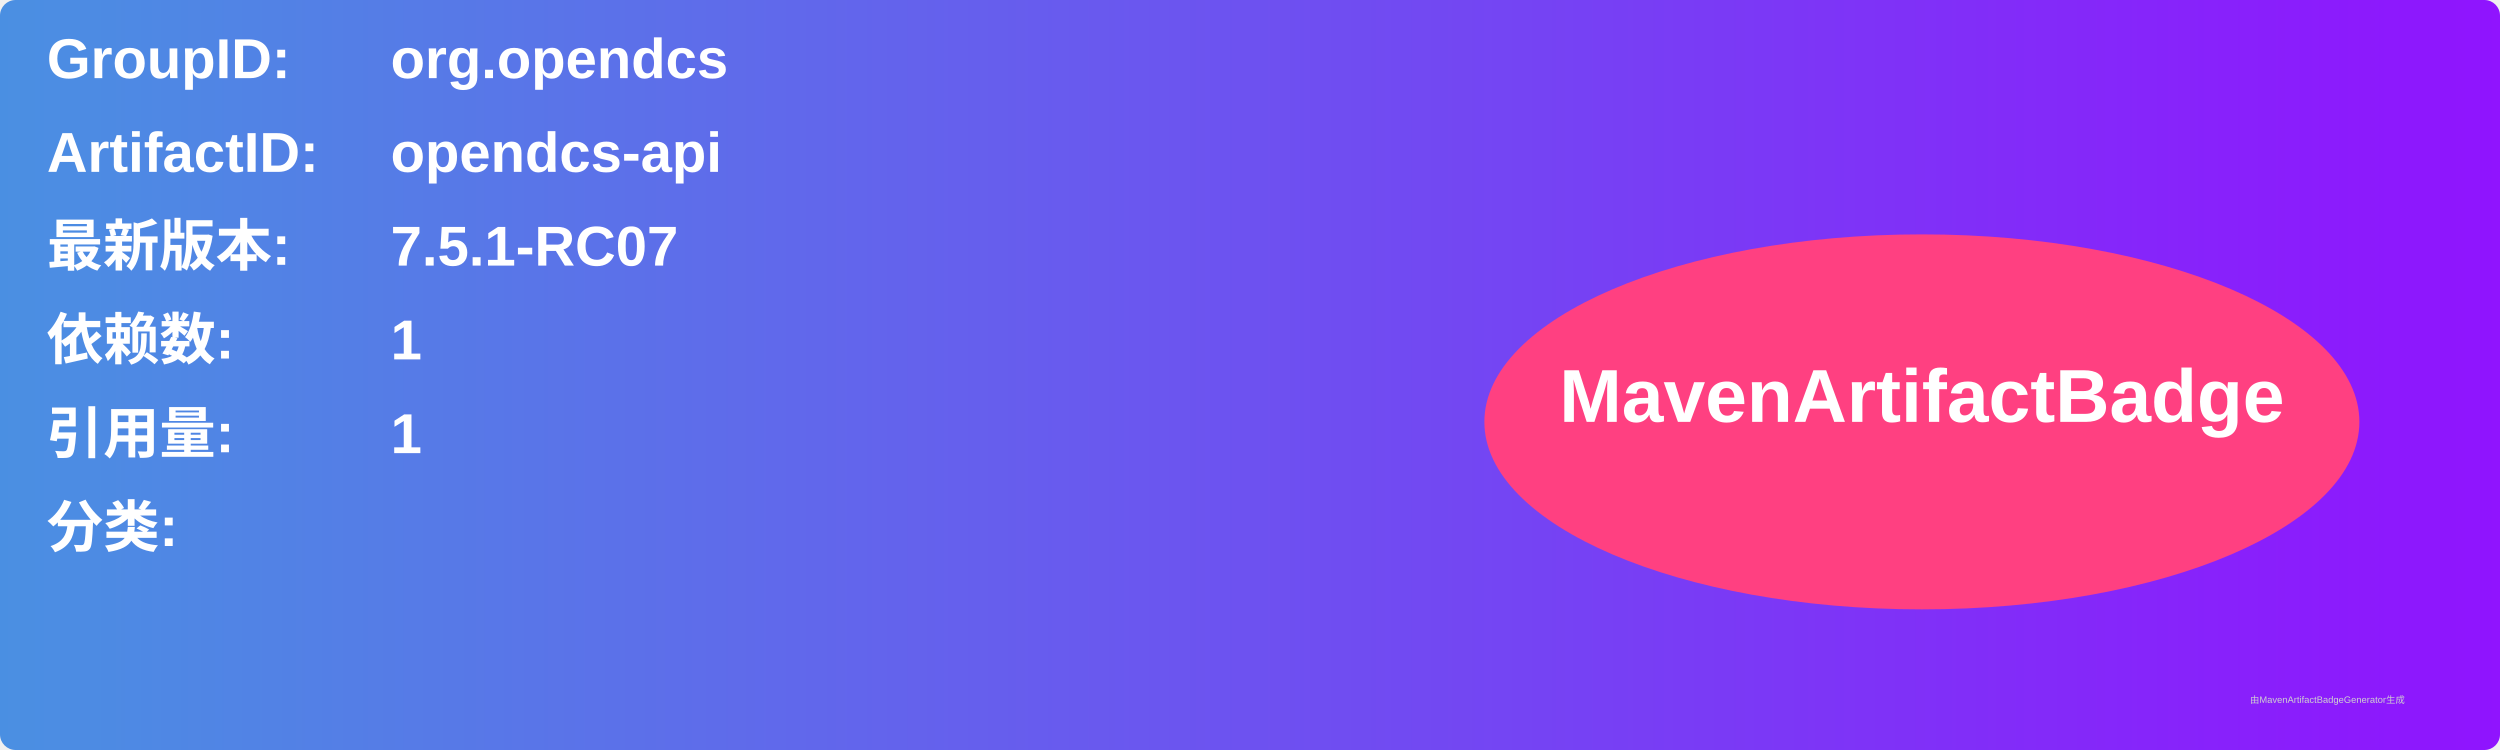
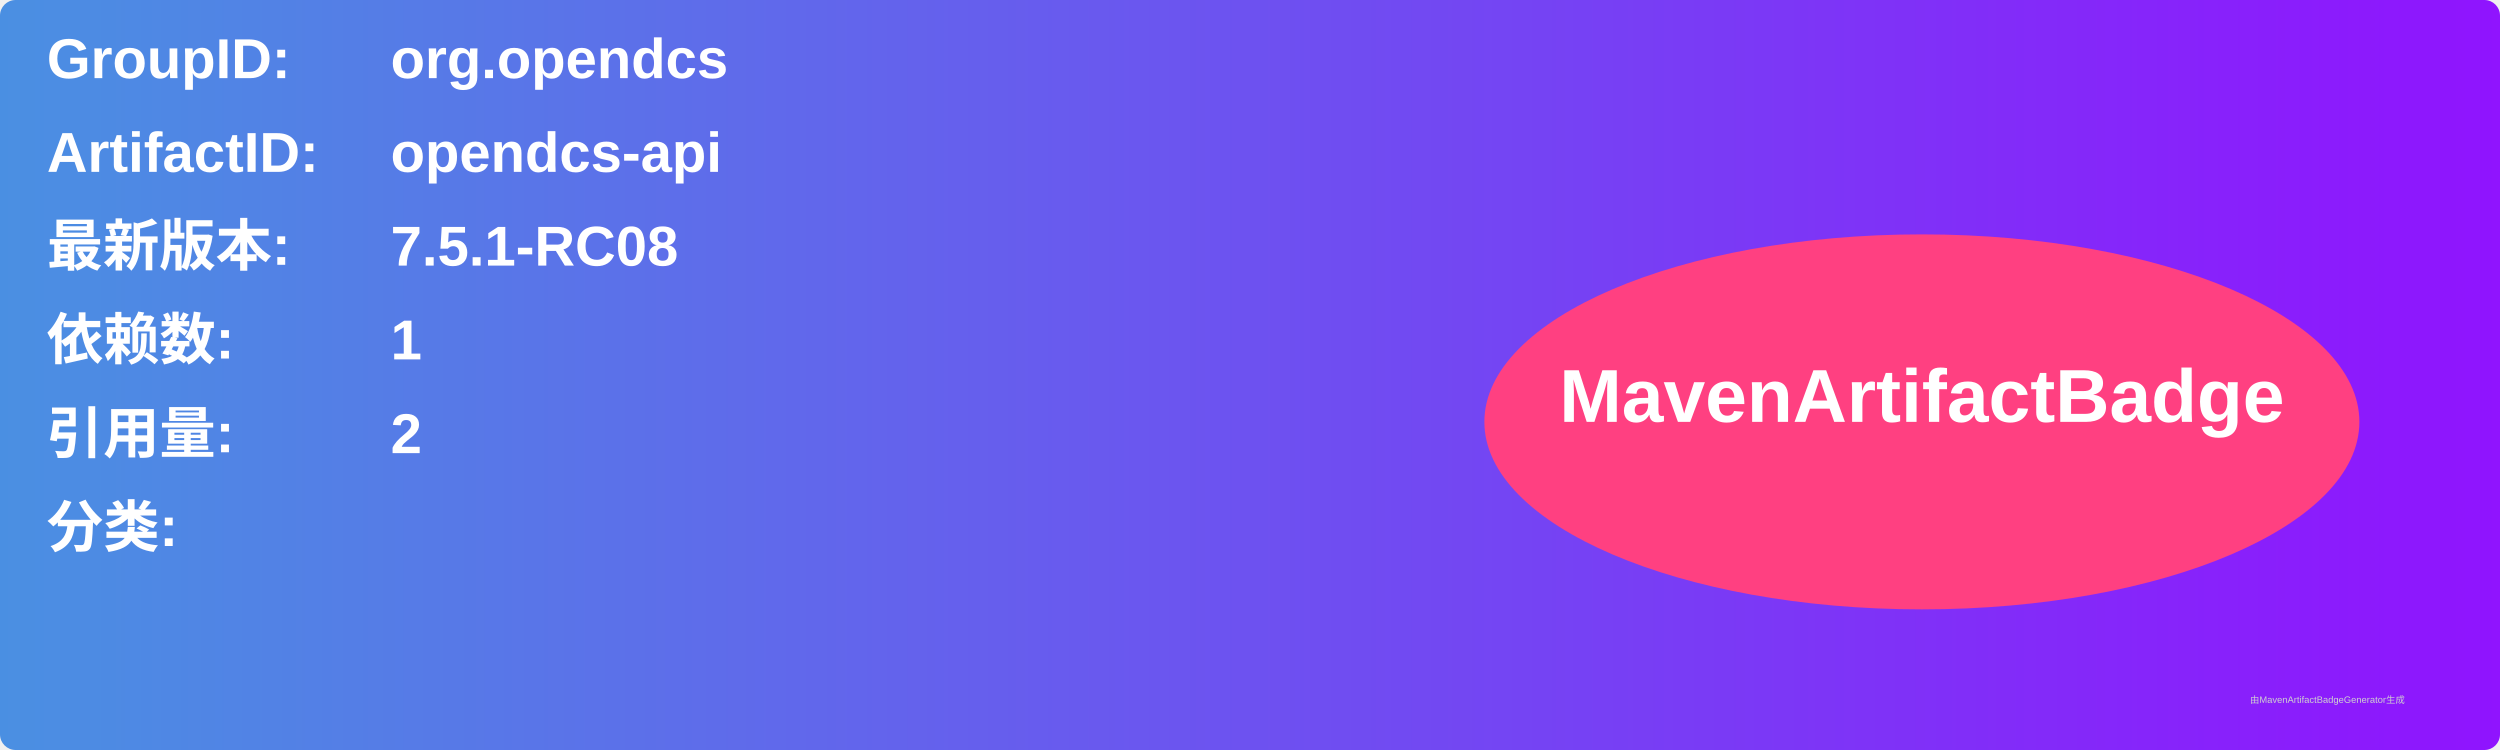
<svg xmlns="http://www.w3.org/2000/svg" width="800" height="240" viewBox="0 0 800 240">
  <linearGradient id="grad" x1="0%" y1="0%" x2="100%" y2="0%">
    <stop offset="0%" stop-color="#4a90e2" />
    <stop offset="100%" stop-color="#9013fe" />
  </linearGradient>
  <rect width="100%" height="100%" rx="5" ry="5" fill="url(#grad)" />
  <g transform="translate(15, 15)">
    <text x="0" y="10" font-family="Arial" font-size="18" fill="white" font-weight="bold" width="260">GroupID:</text>
    <text x="110" y="10" font-family="Arial" font-size="18" fill="white" font-weight="bold" width="460">org.opendcs</text>
    <text x="0" y="40" font-family="Arial" font-size="18" fill="white" font-weight="bold" width="260">ArtifactID:</text>
    <text x="110" y="40" font-family="Arial" font-size="18" fill="white" font-weight="bold" width="460">opendcs-api</text>
    <text x="0" y="70" font-family="Arial" font-size="18" fill="white" font-weight="bold">最新版本:</text>
    <text x="110" y="70" font-family="Arial" font-size="18" fill="white" font-weight="bold">
-       <tspan font-weight="bold">7.5.1-RC07</tspan>
+       <tspan font-weight="bold">7.5.1-RC08</tspan>
    </text>
    <text x="0" y="100" font-family="Arial" font-size="18" fill="white" font-weight="bold">依赖数: </text>
    <text x="110" y="100" font-family="Arial" font-size="18" fill="white">
      <tspan font-weight="bold">1</tspan>
    </text>
    <text x="0" y="130" font-family="Arial" font-size="18" fill="white" font-weight="bold">引用量: </text>
    <text x="110" y="130" font-family="Arial" font-size="18" fill="white">
-       <tspan font-weight="bold">1</tspan>
+       <tspan font-weight="bold">2</tspan>
    </text>
    <text x="0" y="160" font-family="Arial" font-size="18" fill="white" font-weight="bold">分类:</text>
    <text x="10" y="190" font-family="Arial" font-size="10" fill="white">
      <tspan font-weight="bold" />
    </text>
    <ellipse cx="600" cy="120" rx="140" ry="60" fill="#ff4081" />
    <text x="600" y="120" text-anchor="middle" font-family="Arial" font-size="24" fill="white" font-weight="bold">MavenArtifactBadge</text>
  </g>
  <text x="720" y="225" font-family="Arial" font-size="3" fill="#d0d0d0">由MavenArtifactBadgeGenerator生成</text>
</svg>
